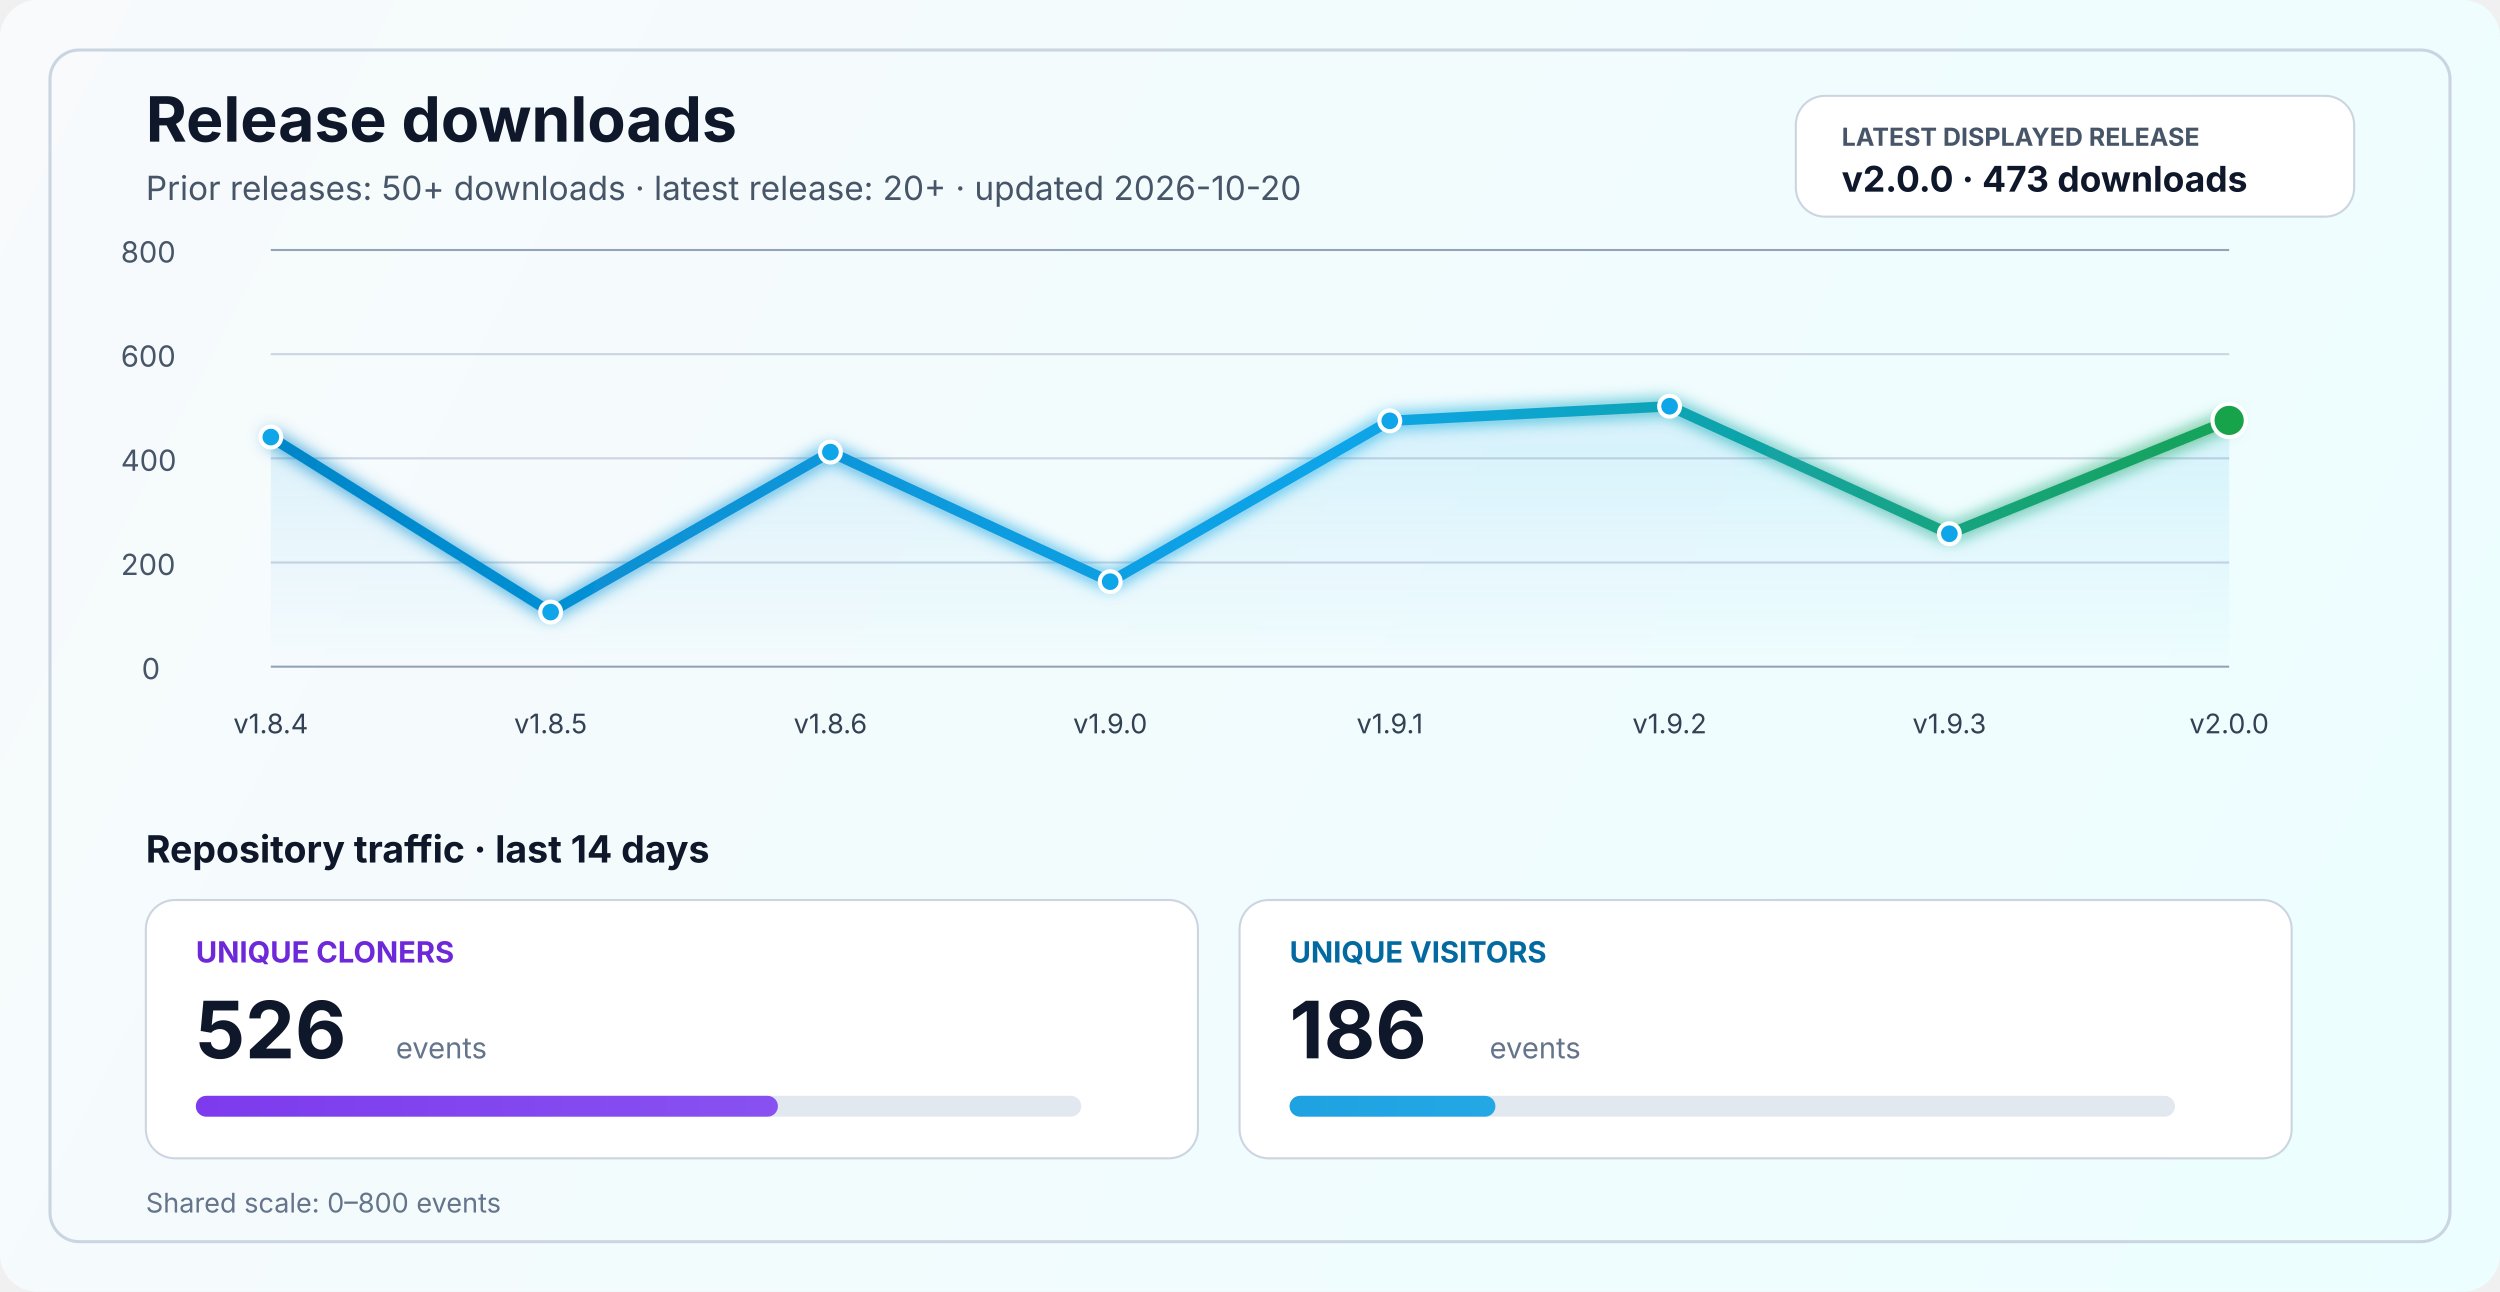
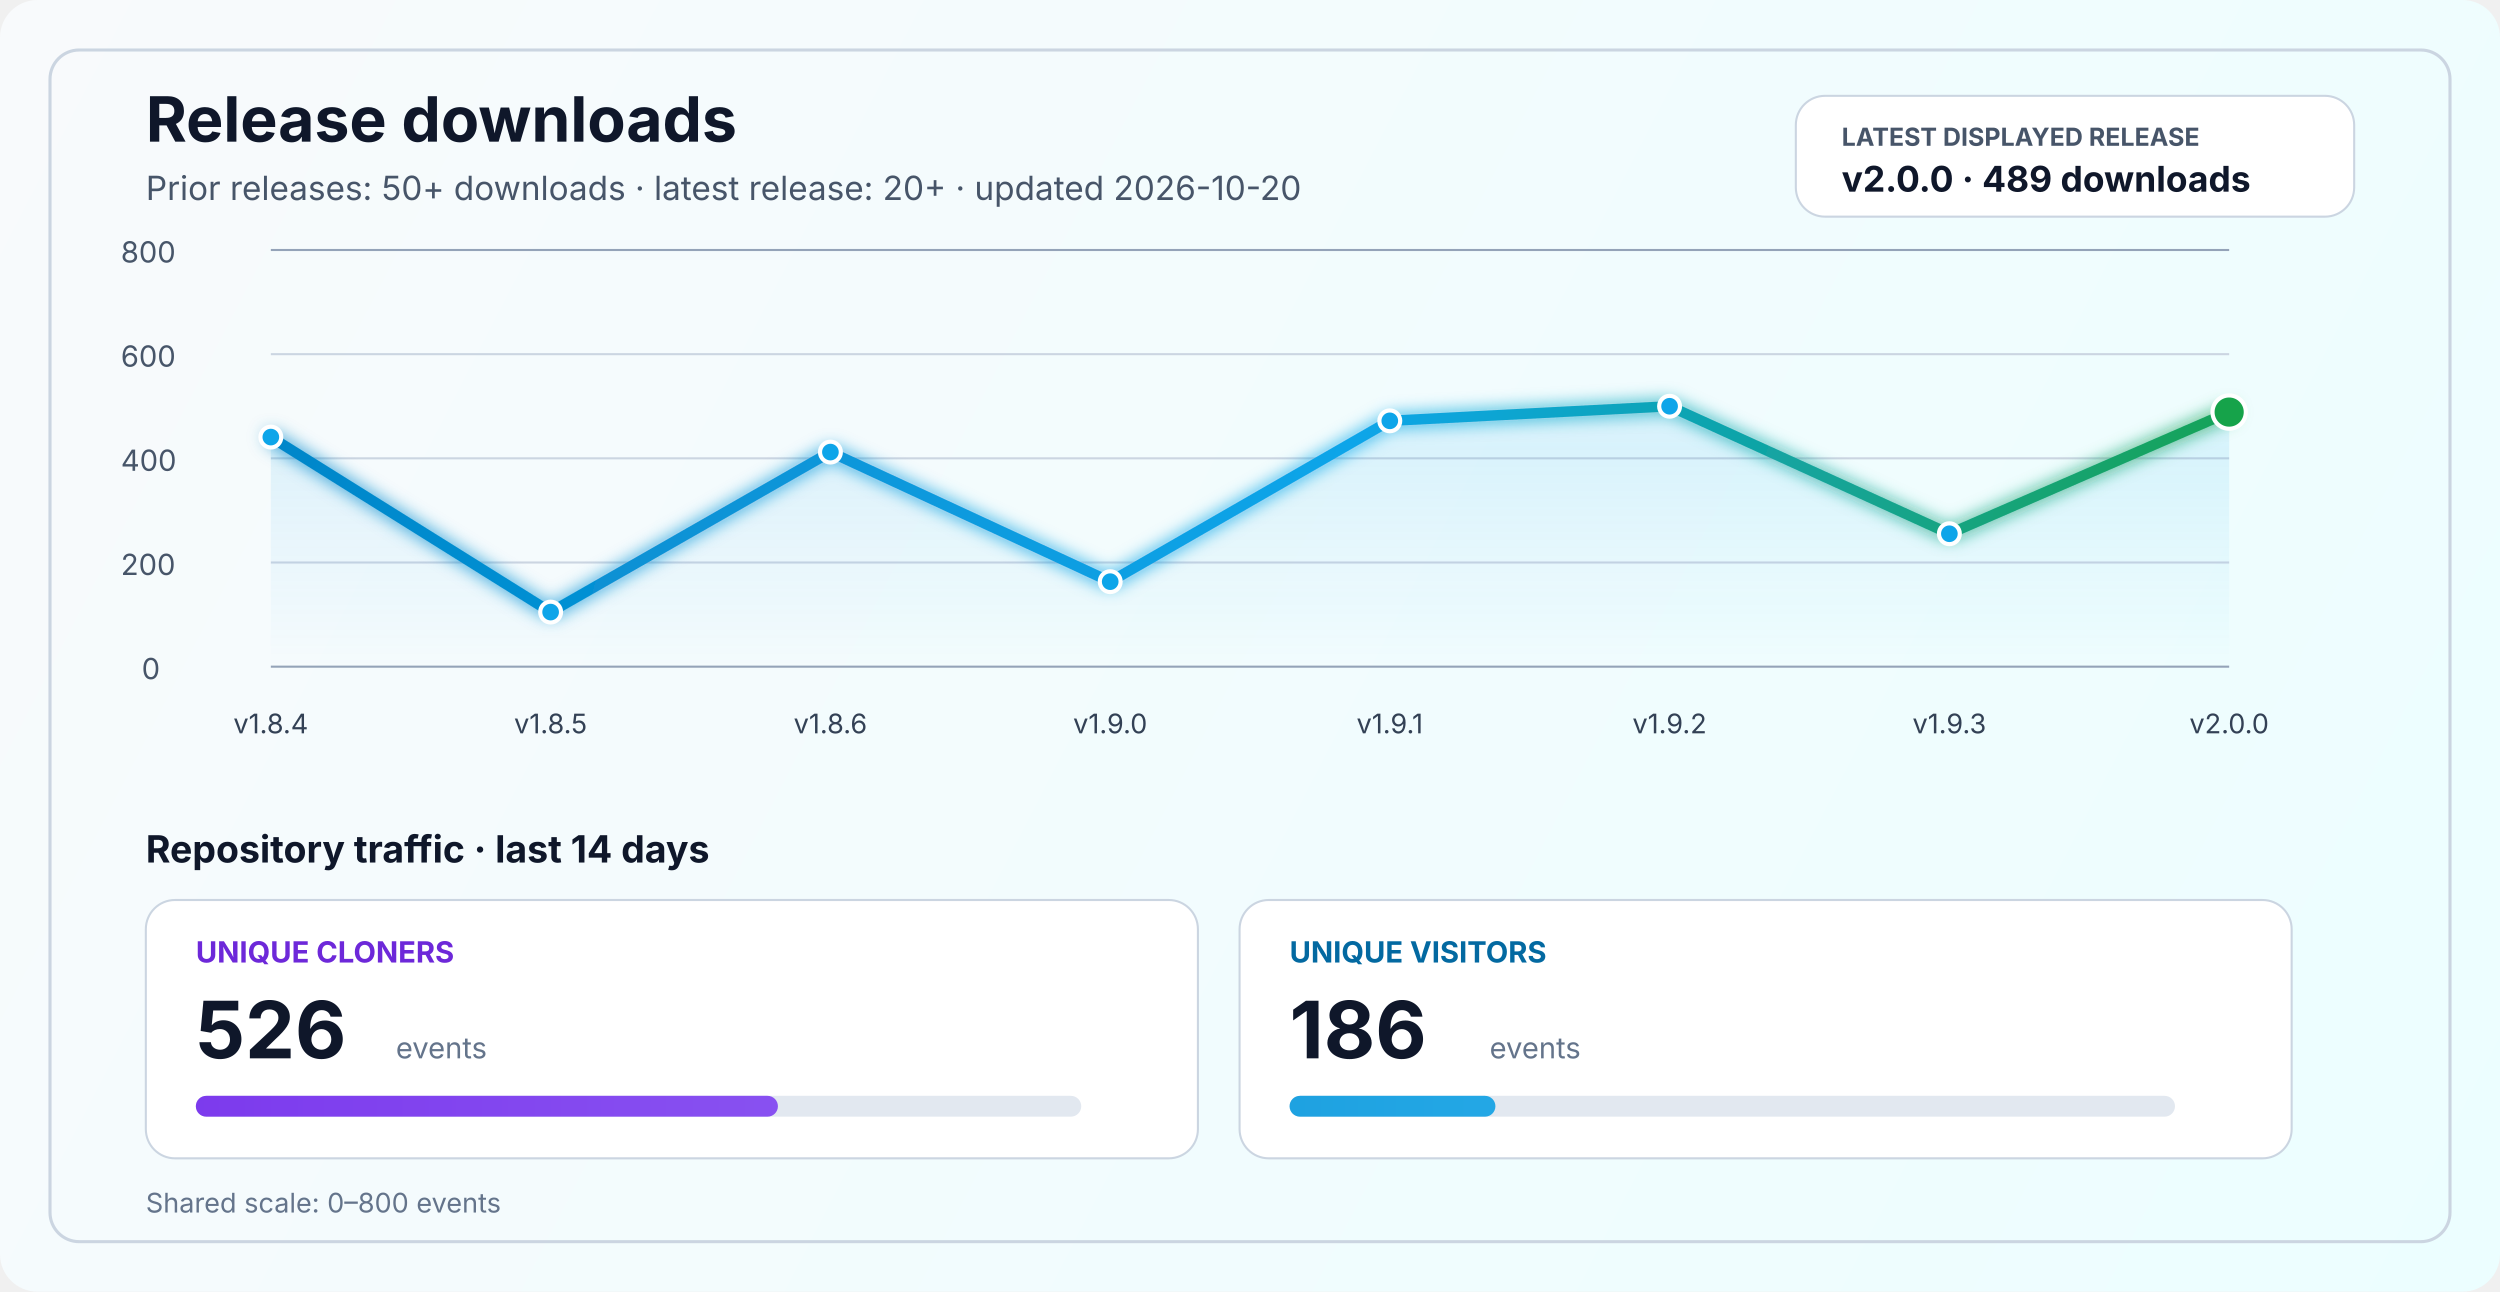
<svg xmlns="http://www.w3.org/2000/svg" width="1200" height="620" viewBox="0 0 1200 620" fill="none" role="img" aria-labelledby="title desc">
  <defs>
    <linearGradient id="bg" x1="0" y1="0" x2="1200" y2="620" gradientUnits="userSpaceOnUse">
      <stop stop-color="#F8FAFC" />
      <stop offset="1" stop-color="#ECFEFF" />
    </linearGradient>
    <linearGradient id="line" x1="130" y1="86" x2="1070" y2="340" gradientUnits="userSpaceOnUse">
      <stop stop-color="#0284C7" />
      <stop offset="0.55" stop-color="#0EA5E9" />
      <stop offset="1" stop-color="#16A34A" />
    </linearGradient>
    <linearGradient id="area" x1="0" y1="120" x2="0" y2="320" gradientUnits="userSpaceOnUse">
      <stop stop-color="#0EA5E9" stop-opacity="0.20" />
      <stop offset="1" stop-color="#0EA5E9" stop-opacity="0" />
    </linearGradient>
    <linearGradient id="cloneFill" x1="86" y1="450" x2="1110" y2="450" gradientUnits="userSpaceOnUse">
      <stop stop-color="#7C3AED" />
      <stop offset="1" stop-color="#A78BFA" />
    </linearGradient>
    <linearGradient id="viewFill" x1="86" y1="482" x2="1110" y2="482" gradientUnits="userSpaceOnUse">
      <stop stop-color="#0284C7" />
      <stop offset="1" stop-color="#38BDF8" />
    </linearGradient>
    <filter id="glow" x="-50%" y="-50%" width="200%" height="200%">
      <feGaussianBlur stdDeviation="4" result="blur" />
      <feMerge>
        <feMergeNode in="blur" />
        <feMergeNode in="SourceGraphic" />
      </feMerge>
    </filter>
  </defs>
  <rect width="1200" height="620" rx="18" fill="url(#bg)" />
  <rect x="24" y="24" width="1152" height="572" rx="14" stroke="#CBD5E1" stroke-width="1.5" />
  <text x="70" y="68" fill="#0F172A" font-size="30" font-family="SF Pro Display, -apple-system, BlinkMacSystemFont, Segoe UI, sans-serif" font-weight="700">Release downloads</text>
  <text x="70" y="96" fill="#475569" font-size="16" font-family="SF Pro Text, -apple-system, BlinkMacSystemFont, Segoe UI, sans-serif">Prior releases: 50+ downloads · latest release: 20+ · updated 2026-10-20</text>
  <rect x="862" y="46" width="268" height="58" rx="14" fill="#FFFFFF" stroke="#CBD5E1" stroke-width="1" />
  <text x="884" y="70" fill="#475569" font-size="12" font-family="SF Pro Text, -apple-system, BlinkMacSystemFont, Segoe UI, sans-serif" font-weight="700">LATEST DISPLAYED RELEASE</text>
-   <text x="884" y="92" fill="#0F172A" font-size="17" font-family="SF Pro Text, -apple-system, BlinkMacSystemFont, Segoe UI, sans-serif" font-weight="700">v2.0.0 · 473 downloads</text>
+   <text x="884" y="92" fill="#0F172A" font-size="17" font-family="SF Pro Text, -apple-system, BlinkMacSystemFont, Segoe UI, sans-serif" font-weight="700">v2.0.0 · 489 downloads</text>
  <line x1="130" y1="320.0" x2="1070" y2="320.0" stroke="#94A3B8" stroke-width="1" />
  <line x1="130" y1="270.0" x2="1070" y2="270.0" stroke="#CBD5E1" stroke-width="1" />
  <line x1="130" y1="220.0" x2="1070" y2="220.0" stroke="#CBD5E1" stroke-width="1" />
  <line x1="130" y1="170.0" x2="1070" y2="170.0" stroke="#CBD5E1" stroke-width="1" />
  <line x1="130" y1="120.0" x2="1070" y2="120.0" stroke="#94A3B8" stroke-width="1" />
  <text x="68" y="326.0" fill="#475569" font-size="14" font-family="SF Pro Text, -apple-system, BlinkMacSystemFont, Segoe UI, sans-serif">0</text>
  <text x="58" y="276.0" fill="#475569" font-size="14" font-family="SF Pro Text, -apple-system, BlinkMacSystemFont, Segoe UI, sans-serif">200</text>
  <text x="58" y="226.0" fill="#475569" font-size="14" font-family="SF Pro Text, -apple-system, BlinkMacSystemFont, Segoe UI, sans-serif">400</text>
  <text x="58" y="176.0" fill="#475569" font-size="14" font-family="SF Pro Text, -apple-system, BlinkMacSystemFont, Segoe UI, sans-serif">600</text>
  <text x="58" y="126.0" fill="#475569" font-size="14" font-family="SF Pro Text, -apple-system, BlinkMacSystemFont, Segoe UI, sans-serif">800</text>
-   <path d="M 130.0 209.8 L 264.3 293.8 L 398.6 217.0 L 532.9 279.2 L 667.1 202.0 L 801.4 195.0 L 935.7 256.2 L 1070.0 201.8 L 1070 320 L 130 320 Z" fill="url(#area)" />
-   <polyline points="130.0,209.8 264.3,293.8 398.6,217.0 532.9,279.2 667.1,202.0 801.4,195.0 935.7,256.2 1070.0,201.8" fill="none" stroke="url(#line)" stroke-width="5" stroke-linecap="round" stroke-linejoin="round" filter="url(#glow)" />
+   <path d="M 130.0 209.8 L 264.3 293.8 L 398.6 217.0 L 532.9 279.2 L 667.1 202.0 L 801.4 195.0 L 935.7 256.2 L 1070.0 197.8 L 1070 320 L 130 320 Z" fill="url(#area)" />
+   <polyline points="130.0,209.8 264.3,293.8 398.6,217.0 532.9,279.2 667.1,202.0 801.4,195.0 935.7,256.2 1070.0,197.8" fill="none" stroke="url(#line)" stroke-width="5" stroke-linecap="round" stroke-linejoin="round" filter="url(#glow)" />
  <circle cx="130.0" cy="209.8" r="5" fill="#0EA5E9" stroke="#FFFFFF" stroke-width="2" />
  <circle cx="264.3" cy="293.8" r="5" fill="#0EA5E9" stroke="#FFFFFF" stroke-width="2" />
  <circle cx="398.6" cy="217.0" r="5" fill="#0EA5E9" stroke="#FFFFFF" stroke-width="2" />
  <circle cx="532.9" cy="279.2" r="5" fill="#0EA5E9" stroke="#FFFFFF" stroke-width="2" />
  <circle cx="667.1" cy="202.0" r="5" fill="#0EA5E9" stroke="#FFFFFF" stroke-width="2" />
  <circle cx="801.4" cy="195.0" r="5" fill="#0EA5E9" stroke="#FFFFFF" stroke-width="2" />
  <circle cx="935.7" cy="256.2" r="5" fill="#0EA5E9" stroke="#FFFFFF" stroke-width="2" />
-   <circle cx="1070.0" cy="201.8" r="8" fill="#16A34A" stroke="#FFFFFF" stroke-width="2" />
+   <circle cx="1070.0" cy="197.8" r="8" fill="#16A34A" stroke="#FFFFFF" stroke-width="2" />
  <text x="130.0" y="352" text-anchor="middle" fill="#334155" font-size="13" font-family="SF Pro Text, -apple-system, BlinkMacSystemFont, Segoe UI, sans-serif">v1.8.4</text>
  <text x="264.3" y="352" text-anchor="middle" fill="#334155" font-size="13" font-family="SF Pro Text, -apple-system, BlinkMacSystemFont, Segoe UI, sans-serif">v1.8.5</text>
  <text x="398.6" y="352" text-anchor="middle" fill="#334155" font-size="13" font-family="SF Pro Text, -apple-system, BlinkMacSystemFont, Segoe UI, sans-serif">v1.8.6</text>
  <text x="532.9" y="352" text-anchor="middle" fill="#334155" font-size="13" font-family="SF Pro Text, -apple-system, BlinkMacSystemFont, Segoe UI, sans-serif">v1.9.0</text>
  <text x="667.1" y="352" text-anchor="middle" fill="#334155" font-size="13" font-family="SF Pro Text, -apple-system, BlinkMacSystemFont, Segoe UI, sans-serif">v1.9.1</text>
  <text x="801.4" y="352" text-anchor="middle" fill="#334155" font-size="13" font-family="SF Pro Text, -apple-system, BlinkMacSystemFont, Segoe UI, sans-serif">v1.9.2</text>
  <text x="935.7" y="352" text-anchor="middle" fill="#334155" font-size="13" font-family="SF Pro Text, -apple-system, BlinkMacSystemFont, Segoe UI, sans-serif">v1.9.3</text>
  <text x="1070.0" y="352" text-anchor="middle" fill="#334155" font-size="13" font-family="SF Pro Text, -apple-system, BlinkMacSystemFont, Segoe UI, sans-serif">v2.0.0</text>
  <text x="70" y="414" fill="#0F172A" font-size="18" font-family="SF Pro Text, -apple-system, BlinkMacSystemFont, Segoe UI, sans-serif" font-weight="700">Repository traffic · last 14 days</text>
  <rect x="70" y="432" width="505" height="124" rx="14" fill="#FFFFFF" stroke="#CBD5E1" stroke-width="1" />
  <text x="94" y="462" fill="#6D28D9" font-size="14" font-family="SF Pro Text, -apple-system, BlinkMacSystemFont, Segoe UI, sans-serif" font-weight="700">UNIQUE CLONERS</text>
  <text x="94" y="508" fill="#0F172A" font-size="38" font-family="SF Pro Display, -apple-system, BlinkMacSystemFont, Segoe UI, sans-serif" font-weight="700">526</text>
  <text x="190" y="508" fill="#64748B" font-size="14" font-family="SF Pro Text, -apple-system, BlinkMacSystemFont, Segoe UI, sans-serif">events</text>
  <rect x="94" y="526" width="425" height="10" rx="5" fill="#E2E8F0" />
  <rect x="94" y="526" width="279.4" height="10" rx="5" fill="url(#cloneFill)" />
  <rect x="595" y="432" width="505" height="124" rx="14" fill="#FFFFFF" stroke="#CBD5E1" stroke-width="1" />
  <text x="619" y="462" fill="#0369A1" font-size="14" font-family="SF Pro Text, -apple-system, BlinkMacSystemFont, Segoe UI, sans-serif" font-weight="700">UNIQUE VISITORS</text>
  <text x="619" y="508" fill="#0F172A" font-size="38" font-family="SF Pro Display, -apple-system, BlinkMacSystemFont, Segoe UI, sans-serif" font-weight="700">186</text>
  <text x="715" y="508" fill="#64748B" font-size="14" font-family="SF Pro Text, -apple-system, BlinkMacSystemFont, Segoe UI, sans-serif">events</text>
  <rect x="619" y="526" width="425" height="10" rx="5" fill="#E2E8F0" />
  <rect x="619" y="526" width="98.8" height="10" rx="5" fill="url(#viewFill)" />
  <text x="70" y="582" fill="#64748B" font-size="13" font-family="SF Pro Text, -apple-system, BlinkMacSystemFont, Segoe UI, sans-serif">Shared scale: 0–800 events</text>
</svg>
